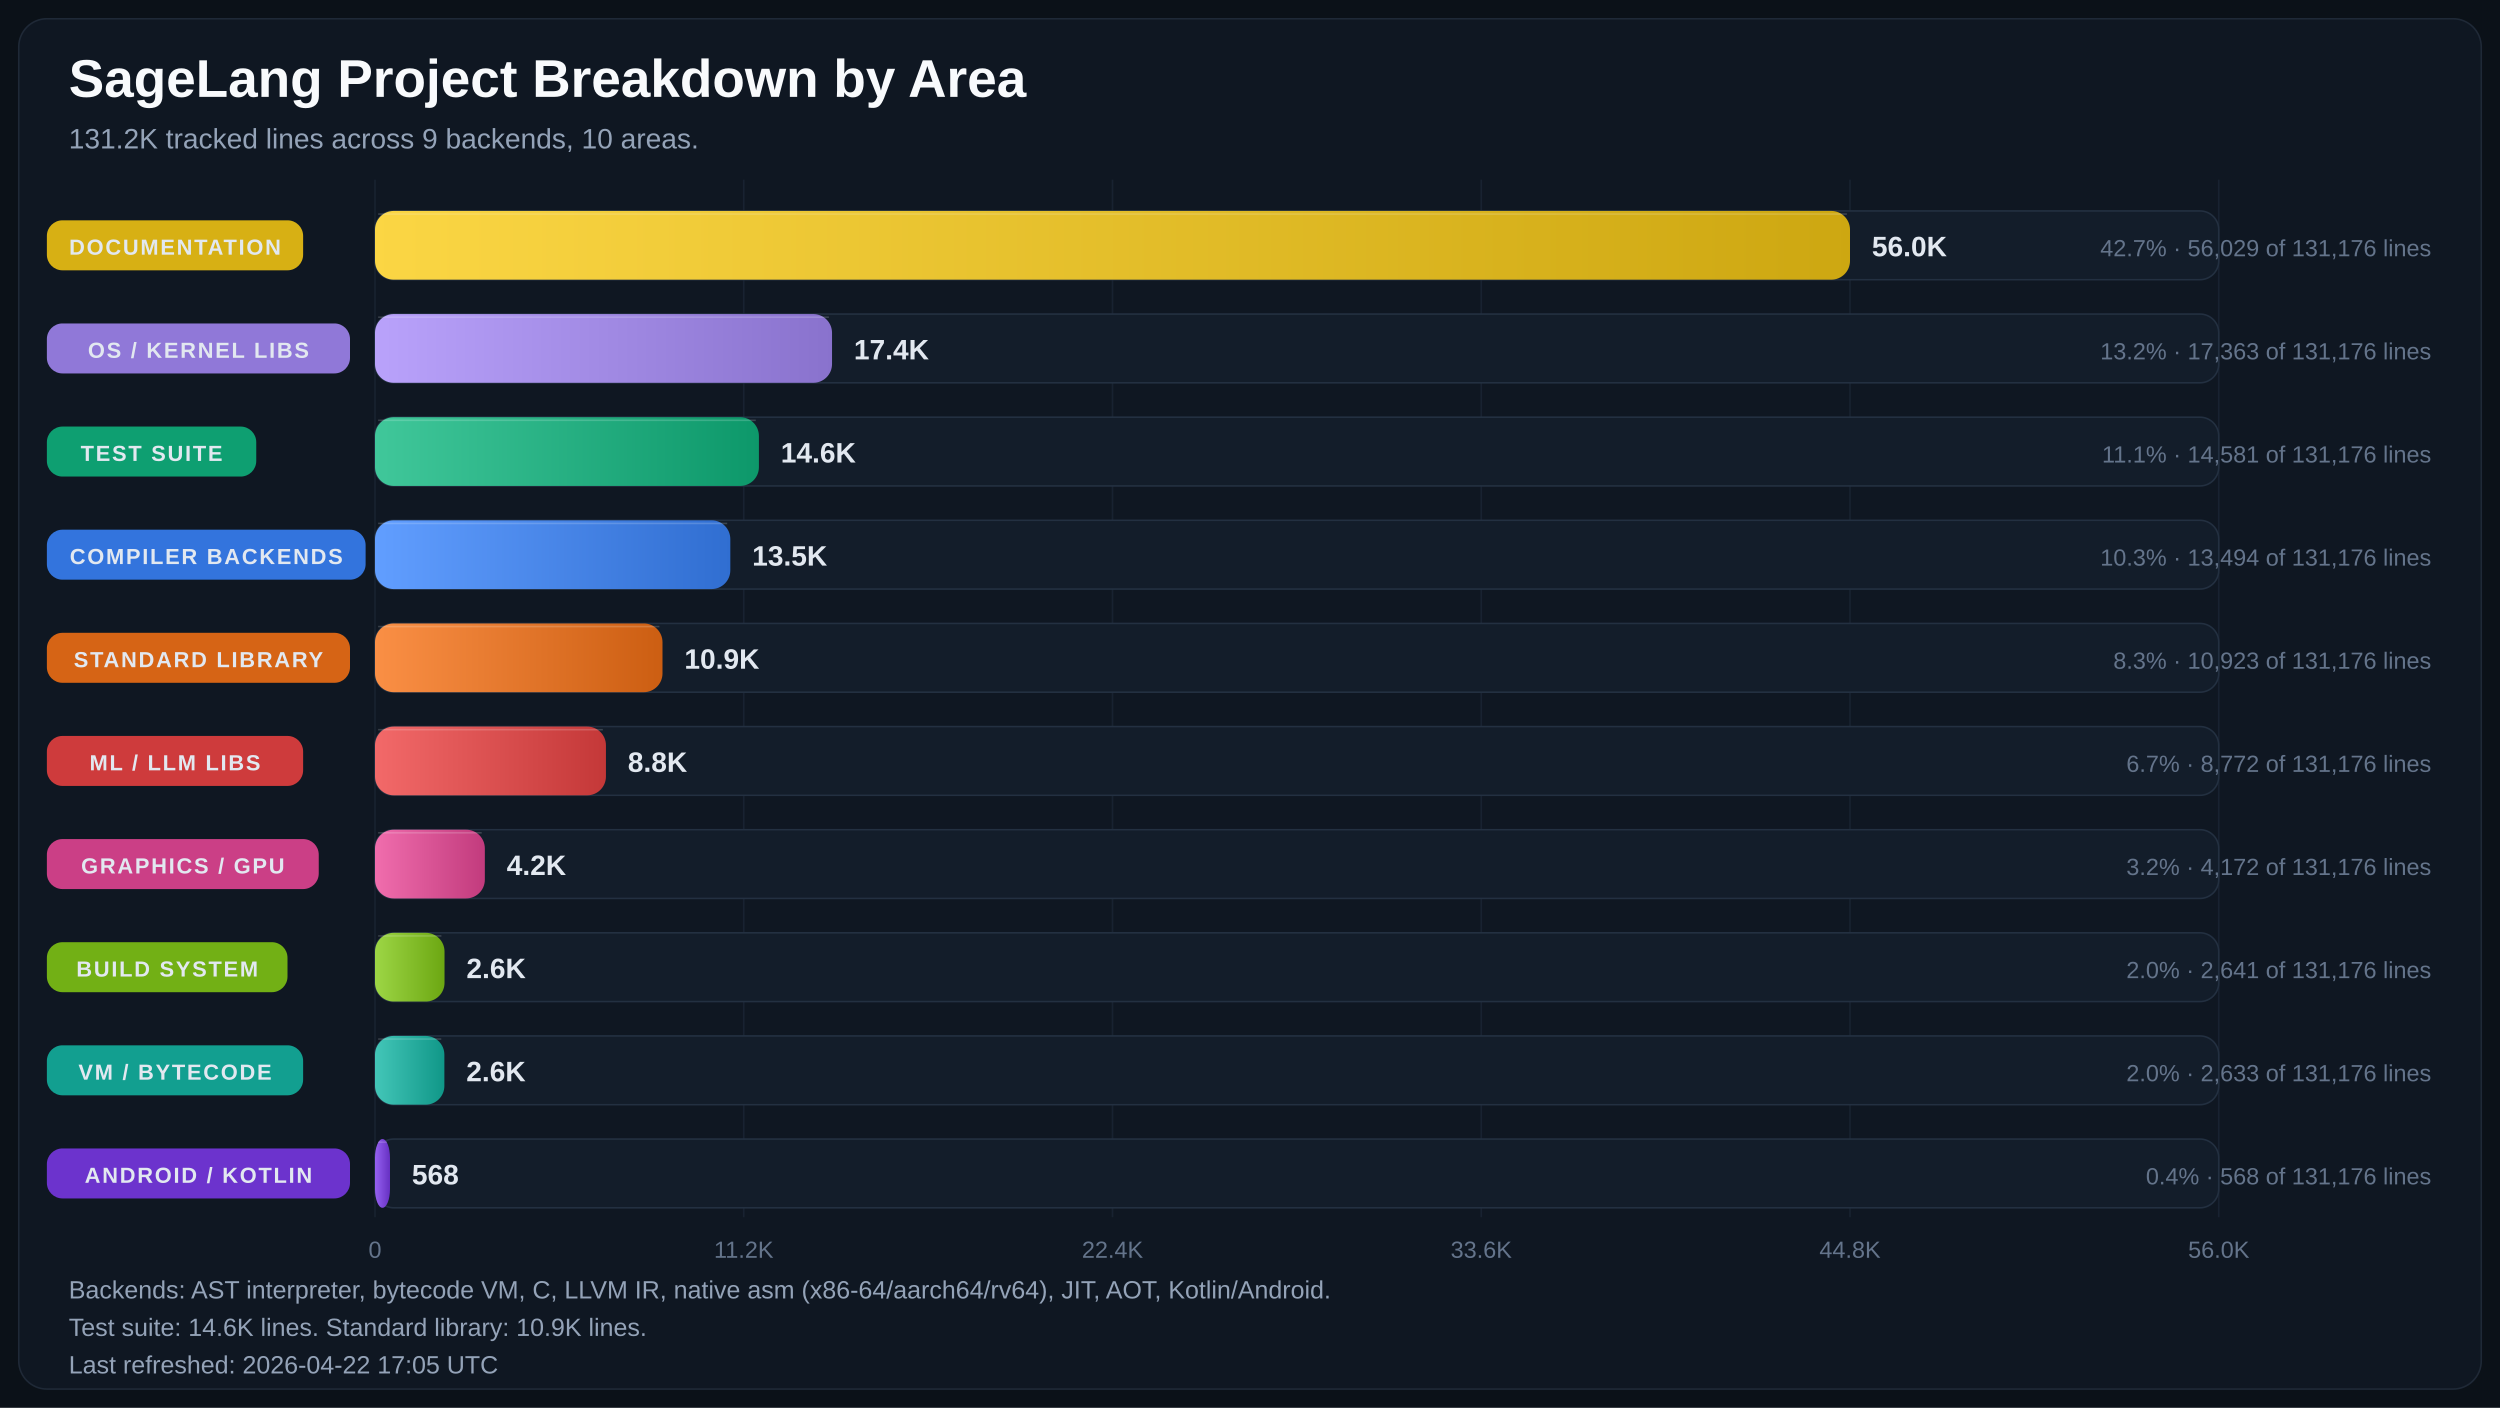
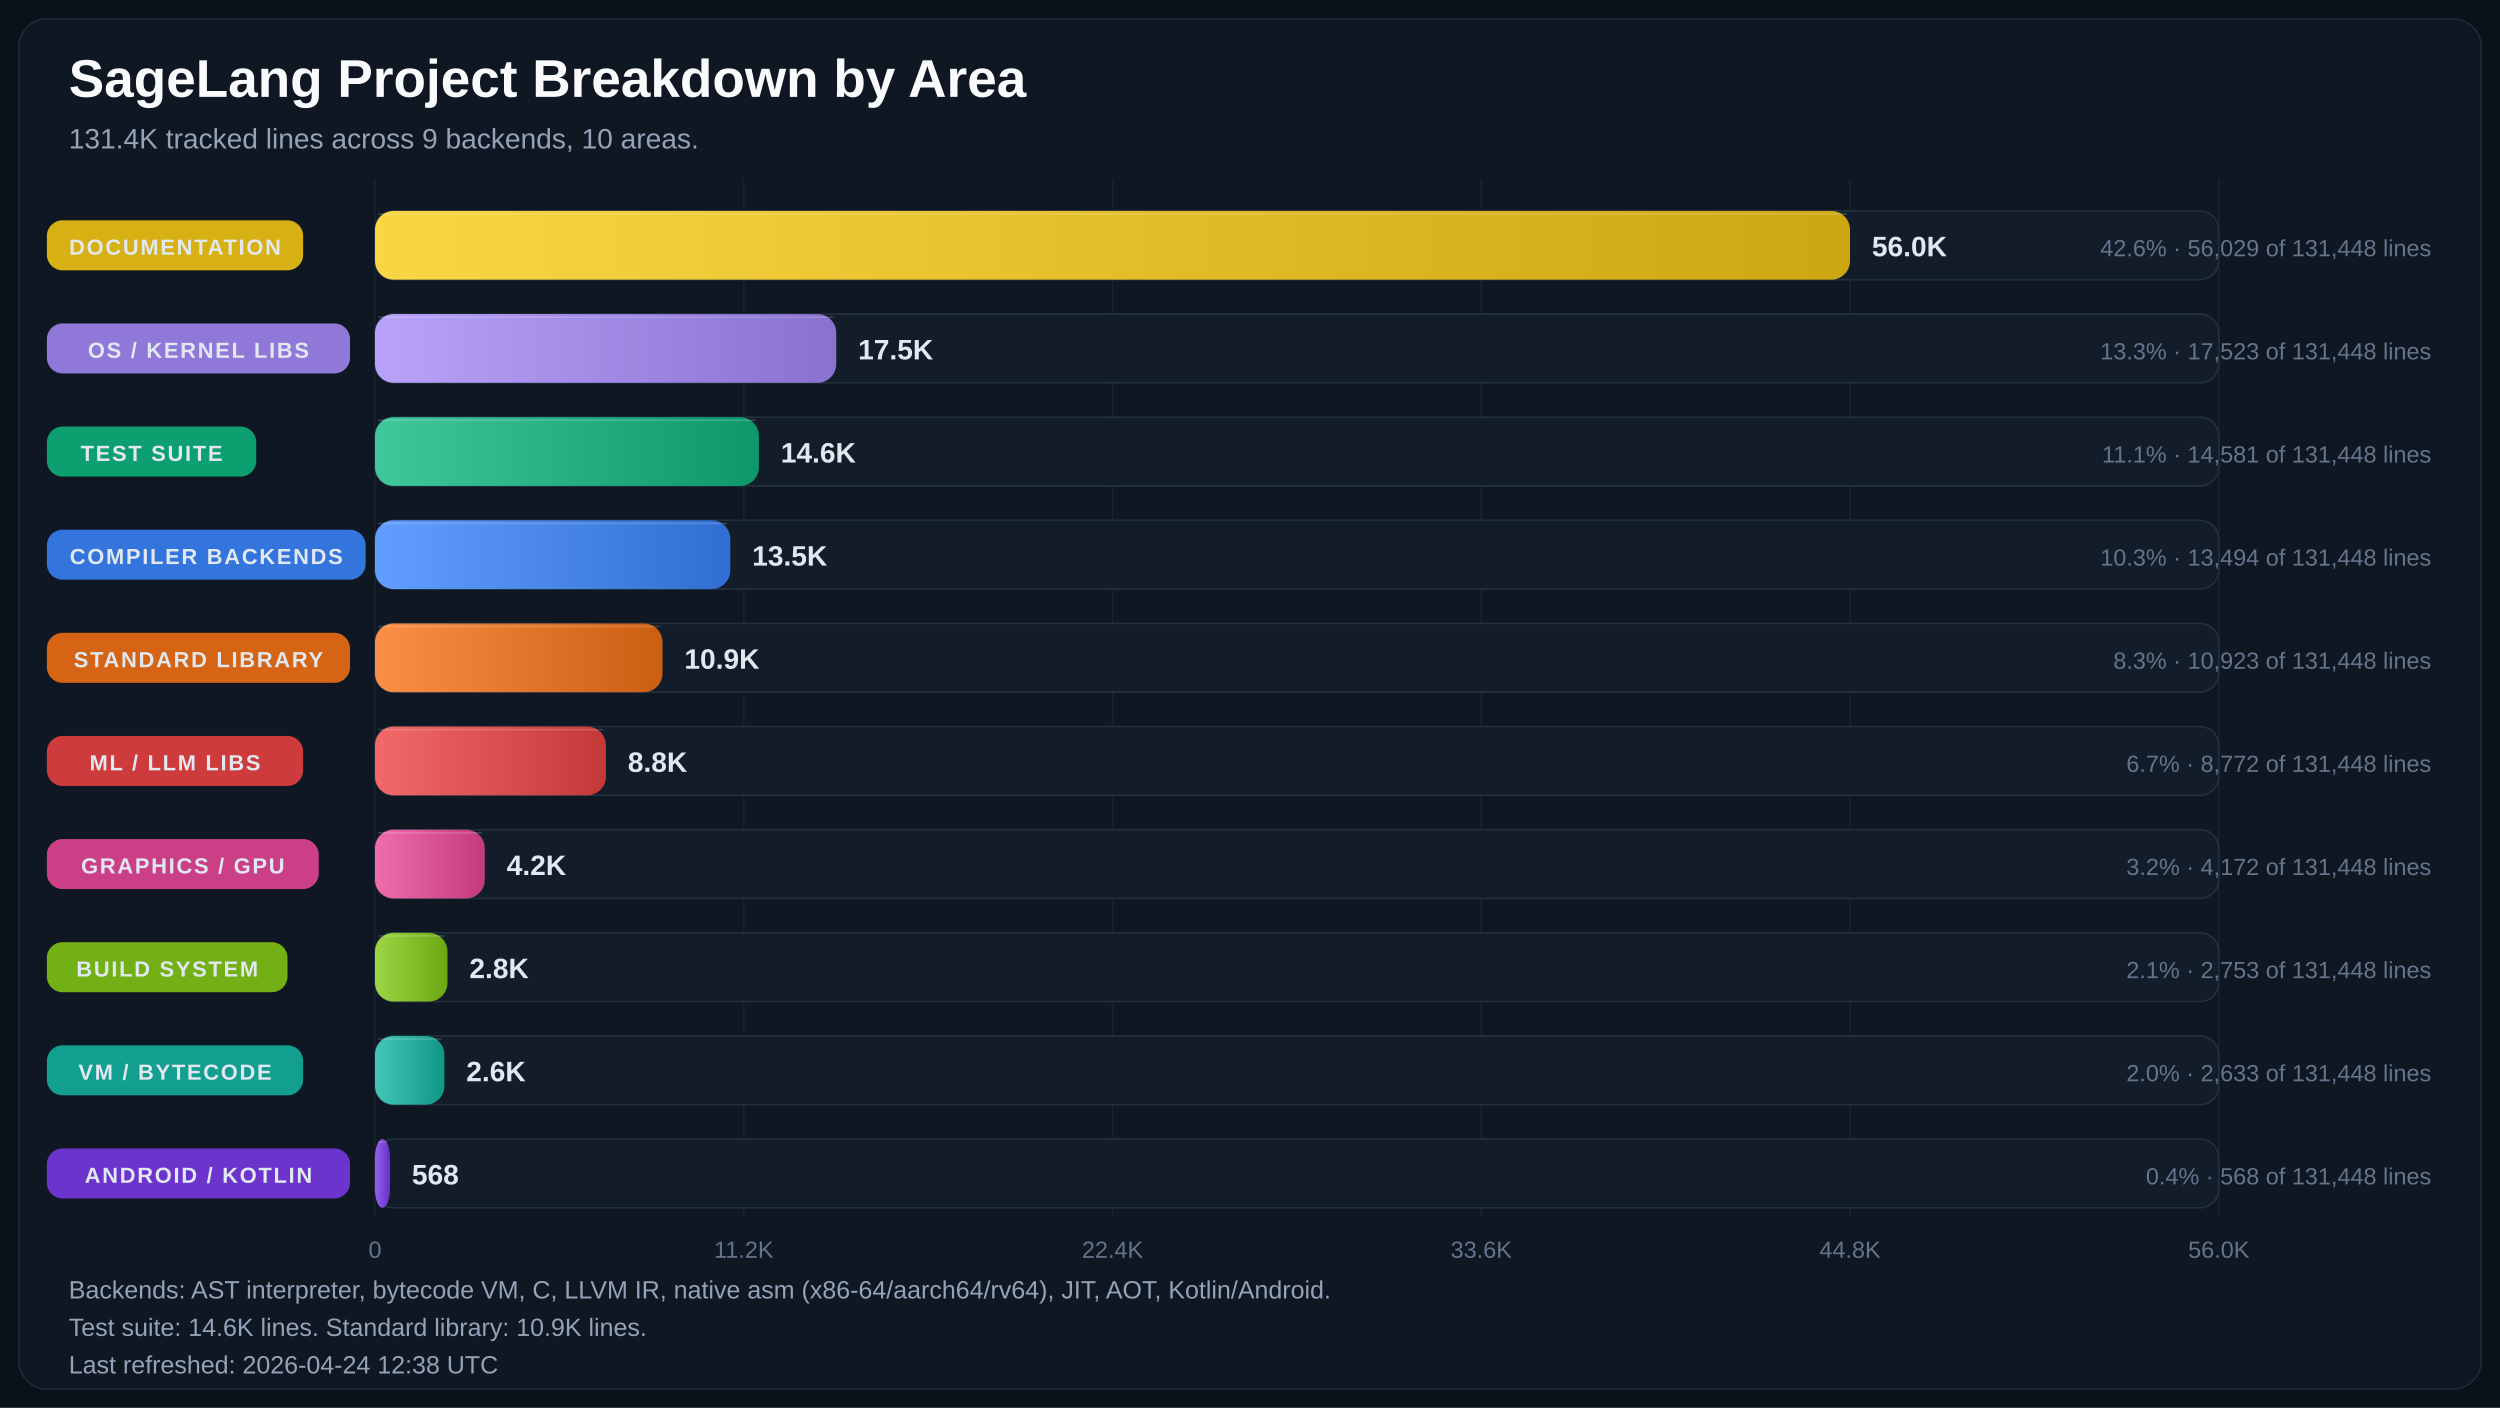
<svg xmlns="http://www.w3.org/2000/svg" width="1600" height="901" viewBox="0 0 1600 901" role="img" aria-labelledby="title desc">
  <defs>
    <linearGradient id="bar-gradient-0" x1="0%" y1="0%" x2="100%" y2="0%">
      <stop offset="0%" stop-color="#FBD644" />
      <stop offset="100%" stop-color="#CDA711" />
    </linearGradient>
    <linearGradient id="bar-gradient-1" x1="0%" y1="0%" x2="100%" y2="0%">
      <stop offset="0%" stop-color="#B9A2FB" />
      <stop offset="100%" stop-color="#8972CD" />
    </linearGradient>
    <linearGradient id="bar-gradient-2" x1="0%" y1="0%" x2="100%" y2="0%">
      <stop offset="0%" stop-color="#40C79A" />
      <stop offset="100%" stop-color="#0D986A" />
    </linearGradient>
    <linearGradient id="bar-gradient-3" x1="0%" y1="0%" x2="100%" y2="0%">
      <stop offset="0%" stop-color="#619EFF" />
      <stop offset="100%" stop-color="#306ED1" />
    </linearGradient>
    <linearGradient id="bar-gradient-4" x1="0%" y1="0%" x2="100%" y2="0%">
      <stop offset="0%" stop-color="#FA8F45" />
      <stop offset="100%" stop-color="#CC5E12" />
    </linearGradient>
    <linearGradient id="bar-gradient-5" x1="0%" y1="0%" x2="100%" y2="0%">
      <stop offset="0%" stop-color="#F26969" />
      <stop offset="100%" stop-color="#C43838" />
    </linearGradient>
    <linearGradient id="bar-gradient-6" x1="0%" y1="0%" x2="100%" y2="0%">
      <stop offset="0%" stop-color="#F06DAD" />
      <stop offset="100%" stop-color="#C23B7D" />
    </linearGradient>
    <linearGradient id="bar-gradient-7" x1="0%" y1="0%" x2="100%" y2="0%">
      <stop offset="0%" stop-color="#9DD645" />
      <stop offset="100%" stop-color="#6CA712" />
    </linearGradient>
    <linearGradient id="bar-gradient-8" x1="0%" y1="0%" x2="100%" y2="0%">
      <stop offset="0%" stop-color="#43C6B8" />
      <stop offset="100%" stop-color="#109788" />
    </linearGradient>
    <linearGradient id="bar-gradient-9" x1="0%" y1="0%" x2="100%" y2="0%">
      <stop offset="0%" stop-color="#9661F1" />
      <stop offset="100%" stop-color="#6630C2" />
    </linearGradient>
  </defs>
  <rect width="100%" height="100%" fill="#0B1118" />
  <rect x="12" y="12" width="1576" height="877" rx="18" fill="#0F1722" stroke="#1F2937" />
  <text x="44" y="62" fill="#F8FAFC" font-size="34" font-family="Segoe UI, Arial, sans-serif" font-weight="700">SageLang Project Breakdown by Area</text>
-   <text x="44" y="95" fill="#94A3B8" font-size="18" font-family="Segoe UI, Arial, sans-serif">131.2K tracked lines across 9 backends, 10 areas.</text>
+   <text x="44" y="95" fill="#94A3B8" font-size="18" font-family="Segoe UI, Arial, sans-serif">131.4K tracked lines across 9 backends, 10 areas.</text>
  <line x1="240.0" y1="115" x2="240.0" y2="779" stroke="#182231" stroke-width="1" />
  <text x="240.0" y="805" text-anchor="middle" fill="#64748B" font-size="15" font-family="Segoe UI, Arial, sans-serif">0</text>
  <line x1="476.0" y1="115" x2="476.0" y2="779" stroke="#182231" stroke-width="1" />
  <text x="476.0" y="805" text-anchor="middle" fill="#64748B" font-size="15" font-family="Segoe UI, Arial, sans-serif">11.2K</text>
  <line x1="712.0" y1="115" x2="712.0" y2="779" stroke="#182231" stroke-width="1" />
  <text x="712.0" y="805" text-anchor="middle" fill="#64748B" font-size="15" font-family="Segoe UI, Arial, sans-serif">22.4K</text>
  <line x1="948.0" y1="115" x2="948.0" y2="779" stroke="#182231" stroke-width="1" />
  <text x="948.0" y="805" text-anchor="middle" fill="#64748B" font-size="15" font-family="Segoe UI, Arial, sans-serif">33.6K</text>
  <line x1="1184.0" y1="115" x2="1184.0" y2="779" stroke="#182231" stroke-width="1" />
  <text x="1184.0" y="805" text-anchor="middle" fill="#64748B" font-size="15" font-family="Segoe UI, Arial, sans-serif">44.8K</text>
  <line x1="1420.0" y1="115" x2="1420.0" y2="779" stroke="#182231" stroke-width="1" />
  <text x="1420.0" y="805" text-anchor="middle" fill="#64748B" font-size="15" font-family="Segoe UI, Arial, sans-serif">56.0K</text>
  <rect x="30" y="141.0" width="164" height="32" rx="10" fill="#E1B813" opacity="0.95" />
  <text x="112.0" y="163.0" text-anchor="middle" fill="#E2E8F0" font-size="14" font-family="Segoe UI, Arial, sans-serif" font-weight="700" letter-spacing="1.1">DOCUMENTATION</text>
  <rect x="240" y="135" width="1180" height="44" rx="12" fill="#131D2A" stroke="#233041" />
  <rect x="240" y="135" width="944.0" height="44" rx="12" fill="url(#bar-gradient-0)" />
  <line x1="242.0" y1="137.0" x2="1182.0" y2="137.0" stroke="#F8FAFC" stroke-opacity="0.18" />
  <text x="1198.0" y="164.0" text-anchor="start" fill="#E2E8F0" font-size="18" font-family="Segoe UI, Arial, sans-serif" font-weight="700">56.0K</text>
-   <text x="1556" y="164.0" text-anchor="end" fill="#64748B" font-size="15" font-family="Segoe UI, Arial, sans-serif">42.7% · 56,029 of 131,176 lines</text>
+   <text x="1556" y="164.0" text-anchor="end" fill="#64748B" font-size="15" font-family="Segoe UI, Arial, sans-serif">42.6% · 56,029 of 131,448 lines</text>
  <rect x="30" y="207.0" width="194" height="32" rx="10" fill="#967DE1" opacity="0.95" />
  <text x="127.0" y="229.0" text-anchor="middle" fill="#E2E8F0" font-size="14" font-family="Segoe UI, Arial, sans-serif" font-weight="700" letter-spacing="1.1">OS / KERNEL LIBS</text>
  <rect x="240" y="201" width="1180" height="44" rx="12" fill="#131D2A" stroke="#233041" />
-   <rect x="240" y="201" width="292.5" height="44" rx="12" fill="url(#bar-gradient-1)" />
-   <line x1="242.0" y1="203.0" x2="530.5" y2="203.0" stroke="#F8FAFC" stroke-opacity="0.18" />
-   <text x="546.5" y="230.0" text-anchor="start" fill="#E2E8F0" font-size="18" font-family="Segoe UI, Arial, sans-serif" font-weight="700">17.4K</text>
-   <text x="1556" y="230.0" text-anchor="end" fill="#64748B" font-size="15" font-family="Segoe UI, Arial, sans-serif">13.2% · 17,363 of 131,176 lines</text>
+   <rect x="240" y="201" width="295.2" height="44" rx="12" fill="url(#bar-gradient-1)" />
+   <line x1="242.0" y1="203.0" x2="533.2" y2="203.0" stroke="#F8FAFC" stroke-opacity="0.18" />
+   <text x="549.2" y="230.0" text-anchor="start" fill="#E2E8F0" font-size="18" font-family="Segoe UI, Arial, sans-serif" font-weight="700">17.5K</text>
+   <text x="1556" y="230.0" text-anchor="end" fill="#64748B" font-size="15" font-family="Segoe UI, Arial, sans-serif">13.3% · 17,523 of 131,448 lines</text>
  <rect x="30" y="273.0" width="134" height="32" rx="10" fill="#0EA674" opacity="0.95" />
  <text x="97.0" y="295.0" text-anchor="middle" fill="#E2E8F0" font-size="14" font-family="Segoe UI, Arial, sans-serif" font-weight="700" letter-spacing="1.1">TEST SUITE</text>
  <rect x="240" y="267" width="1180" height="44" rx="12" fill="#131D2A" stroke="#233041" />
  <rect x="240" y="267" width="245.7" height="44" rx="12" fill="url(#bar-gradient-2)" />
  <line x1="242.0" y1="269.0" x2="483.7" y2="269.0" stroke="#F8FAFC" stroke-opacity="0.18" />
  <text x="499.7" y="296.0" text-anchor="start" fill="#E2E8F0" font-size="18" font-family="Segoe UI, Arial, sans-serif" font-weight="700">14.6K</text>
-   <text x="1556" y="296.0" text-anchor="end" fill="#64748B" font-size="15" font-family="Segoe UI, Arial, sans-serif">11.1% · 14,581 of 131,176 lines</text>
+   <text x="1556" y="296.0" text-anchor="end" fill="#64748B" font-size="15" font-family="Segoe UI, Arial, sans-serif">11.1% · 14,581 of 131,448 lines</text>
  <rect x="30" y="339.0" width="204" height="32" rx="10" fill="#3479E6" opacity="0.95" />
  <text x="132.0" y="361.0" text-anchor="middle" fill="#E2E8F0" font-size="14" font-family="Segoe UI, Arial, sans-serif" font-weight="700" letter-spacing="1.1">COMPILER BACKENDS</text>
  <rect x="240" y="333" width="1180" height="44" rx="12" fill="#131D2A" stroke="#233041" />
  <rect x="240" y="333" width="227.4" height="44" rx="12" fill="url(#bar-gradient-3)" />
  <line x1="242.0" y1="335.0" x2="465.4" y2="335.0" stroke="#F8FAFC" stroke-opacity="0.18" />
  <text x="481.4" y="362.0" text-anchor="start" fill="#E2E8F0" font-size="18" font-family="Segoe UI, Arial, sans-serif" font-weight="700">13.5K</text>
-   <text x="1556" y="362.0" text-anchor="end" fill="#64748B" font-size="15" font-family="Segoe UI, Arial, sans-serif">10.3% · 13,494 of 131,176 lines</text>
+   <text x="1556" y="362.0" text-anchor="end" fill="#64748B" font-size="15" font-family="Segoe UI, Arial, sans-serif">10.3% · 13,494 of 131,448 lines</text>
  <rect x="30" y="405.0" width="194" height="32" rx="10" fill="#E06814" opacity="0.95" />
  <text x="127.0" y="427.0" text-anchor="middle" fill="#E2E8F0" font-size="14" font-family="Segoe UI, Arial, sans-serif" font-weight="700" letter-spacing="1.1">STANDARD LIBRARY</text>
  <rect x="240" y="399" width="1180" height="44" rx="12" fill="#131D2A" stroke="#233041" />
  <rect x="240" y="399" width="184.0" height="44" rx="12" fill="url(#bar-gradient-4)" />
  <line x1="242.0" y1="401.0" x2="422.0" y2="401.0" stroke="#F8FAFC" stroke-opacity="0.18" />
  <text x="438.0" y="428.0" text-anchor="start" fill="#E2E8F0" font-size="18" font-family="Segoe UI, Arial, sans-serif" font-weight="700">10.9K</text>
-   <text x="1556" y="428.0" text-anchor="end" fill="#64748B" font-size="15" font-family="Segoe UI, Arial, sans-serif">8.3% · 10,923 of 131,176 lines</text>
+   <text x="1556" y="428.0" text-anchor="end" fill="#64748B" font-size="15" font-family="Segoe UI, Arial, sans-serif">8.3% · 10,923 of 131,448 lines</text>
  <rect x="30" y="471.0" width="164" height="32" rx="10" fill="#D73D3D" opacity="0.95" />
  <text x="112.0" y="493.0" text-anchor="middle" fill="#E2E8F0" font-size="14" font-family="Segoe UI, Arial, sans-serif" font-weight="700" letter-spacing="1.1">ML / LLM LIBS</text>
  <rect x="240" y="465" width="1180" height="44" rx="12" fill="#131D2A" stroke="#233041" />
  <rect x="240" y="465" width="147.8" height="44" rx="12" fill="url(#bar-gradient-5)" />
  <line x1="242.0" y1="467.0" x2="385.8" y2="467.0" stroke="#F8FAFC" stroke-opacity="0.18" />
  <text x="401.8" y="494.0" text-anchor="start" fill="#E2E8F0" font-size="18" font-family="Segoe UI, Arial, sans-serif" font-weight="700">8.8K</text>
-   <text x="1556" y="494.0" text-anchor="end" fill="#64748B" font-size="15" font-family="Segoe UI, Arial, sans-serif">6.7% · 8,772 of 131,176 lines</text>
+   <text x="1556" y="494.0" text-anchor="end" fill="#64748B" font-size="15" font-family="Segoe UI, Arial, sans-serif">6.7% · 8,772 of 131,448 lines</text>
  <rect x="30" y="537.0" width="174" height="32" rx="10" fill="#D4418A" opacity="0.95" />
  <text x="117.0" y="559.0" text-anchor="middle" fill="#E2E8F0" font-size="14" font-family="Segoe UI, Arial, sans-serif" font-weight="700" letter-spacing="1.1">GRAPHICS / GPU</text>
  <rect x="240" y="531" width="1180" height="44" rx="12" fill="#131D2A" stroke="#233041" />
  <rect x="240" y="531" width="70.3" height="44" rx="12" fill="url(#bar-gradient-6)" />
  <line x1="242.0" y1="533.0" x2="308.3" y2="533.0" stroke="#F8FAFC" stroke-opacity="0.18" />
  <text x="324.3" y="560.0" text-anchor="start" fill="#E2E8F0" font-size="18" font-family="Segoe UI, Arial, sans-serif" font-weight="700">4.2K</text>
-   <text x="1556" y="560.0" text-anchor="end" fill="#64748B" font-size="15" font-family="Segoe UI, Arial, sans-serif">3.2% · 4,172 of 131,176 lines</text>
+   <text x="1556" y="560.0" text-anchor="end" fill="#64748B" font-size="15" font-family="Segoe UI, Arial, sans-serif">3.2% · 4,172 of 131,448 lines</text>
  <rect x="30" y="603.0" width="154" height="32" rx="10" fill="#77B814" opacity="0.95" />
  <text x="107.0" y="625.0" text-anchor="middle" fill="#E2E8F0" font-size="14" font-family="Segoe UI, Arial, sans-serif" font-weight="700" letter-spacing="1.1">BUILD SYSTEM</text>
  <rect x="240" y="597" width="1180" height="44" rx="12" fill="#131D2A" stroke="#233041" />
-   <rect x="240" y="597" width="44.5" height="44" rx="12" fill="url(#bar-gradient-7)" />
-   <line x1="242.0" y1="599.0" x2="282.5" y2="599.0" stroke="#F8FAFC" stroke-opacity="0.18" />
-   <text x="298.5" y="626.0" text-anchor="start" fill="#E2E8F0" font-size="18" font-family="Segoe UI, Arial, sans-serif" font-weight="700">2.6K</text>
-   <text x="1556" y="626.0" text-anchor="end" fill="#64748B" font-size="15" font-family="Segoe UI, Arial, sans-serif">2.0% · 2,641 of 131,176 lines</text>
+   <rect x="240" y="597" width="46.4" height="44" rx="12" fill="url(#bar-gradient-7)" />
+   <line x1="242.0" y1="599.0" x2="284.4" y2="599.0" stroke="#F8FAFC" stroke-opacity="0.18" />
+   <text x="300.4" y="626.0" text-anchor="start" fill="#E2E8F0" font-size="18" font-family="Segoe UI, Arial, sans-serif" font-weight="700">2.8K</text>
+   <text x="1556" y="626.0" text-anchor="end" fill="#64748B" font-size="15" font-family="Segoe UI, Arial, sans-serif">2.1% · 2,753 of 131,448 lines</text>
  <rect x="30" y="669.0" width="164" height="32" rx="10" fill="#12A695" opacity="0.95" />
  <text x="112.0" y="691.0" text-anchor="middle" fill="#E2E8F0" font-size="14" font-family="Segoe UI, Arial, sans-serif" font-weight="700" letter-spacing="1.1">VM / BYTECODE</text>
  <rect x="240" y="663" width="1180" height="44" rx="12" fill="#131D2A" stroke="#233041" />
  <rect x="240" y="663" width="44.4" height="44" rx="12" fill="url(#bar-gradient-8)" />
  <line x1="242.0" y1="665.0" x2="282.4" y2="665.0" stroke="#F8FAFC" stroke-opacity="0.18" />
  <text x="298.4" y="692.0" text-anchor="start" fill="#E2E8F0" font-size="18" font-family="Segoe UI, Arial, sans-serif" font-weight="700">2.6K</text>
-   <text x="1556" y="692.0" text-anchor="end" fill="#64748B" font-size="15" font-family="Segoe UI, Arial, sans-serif">2.0% · 2,633 of 131,176 lines</text>
+   <text x="1556" y="692.0" text-anchor="end" fill="#64748B" font-size="15" font-family="Segoe UI, Arial, sans-serif">2.0% · 2,633 of 131,448 lines</text>
  <rect x="30" y="735.0" width="194" height="32" rx="10" fill="#7034D5" opacity="0.95" />
  <text x="127.0" y="757.0" text-anchor="middle" fill="#E2E8F0" font-size="14" font-family="Segoe UI, Arial, sans-serif" font-weight="700" letter-spacing="1.1">ANDROID / KOTLIN</text>
  <rect x="240" y="729" width="1180" height="44" rx="12" fill="#131D2A" stroke="#233041" />
  <rect x="240" y="729" width="9.6" height="44" rx="12" fill="url(#bar-gradient-9)" />
  <line x1="242.0" y1="731.0" x2="247.6" y2="731.0" stroke="#F8FAFC" stroke-opacity="0.18" />
  <text x="263.6" y="758.0" text-anchor="start" fill="#E2E8F0" font-size="18" font-family="Segoe UI, Arial, sans-serif" font-weight="700">568</text>
-   <text x="1556" y="758.0" text-anchor="end" fill="#64748B" font-size="15" font-family="Segoe UI, Arial, sans-serif">0.4% · 568 of 131,176 lines</text>
+   <text x="1556" y="758.0" text-anchor="end" fill="#64748B" font-size="15" font-family="Segoe UI, Arial, sans-serif">0.4% · 568 of 131,448 lines</text>
  <text x="44" y="831" fill="#94A3B8" font-size="16" font-family="Segoe UI, Arial, sans-serif">Backends: AST interpreter, bytecode VM, C, LLVM IR, native asm (x86-64/aarch64/rv64), JIT, AOT, Kotlin/Android.</text>
  <text x="44" y="855" fill="#94A3B8" font-size="16" font-family="Segoe UI, Arial, sans-serif">Test suite: 14.6K lines.  Standard library: 10.9K lines.</text>
-   <text x="44" y="879" fill="#94A3B8" font-size="16" font-family="Segoe UI, Arial, sans-serif">Last refreshed: 2026-04-22 17:05 UTC</text>
+   <text x="44" y="879" fill="#94A3B8" font-size="16" font-family="Segoe UI, Arial, sans-serif">Last refreshed: 2026-04-24 12:38 UTC</text>
</svg>
